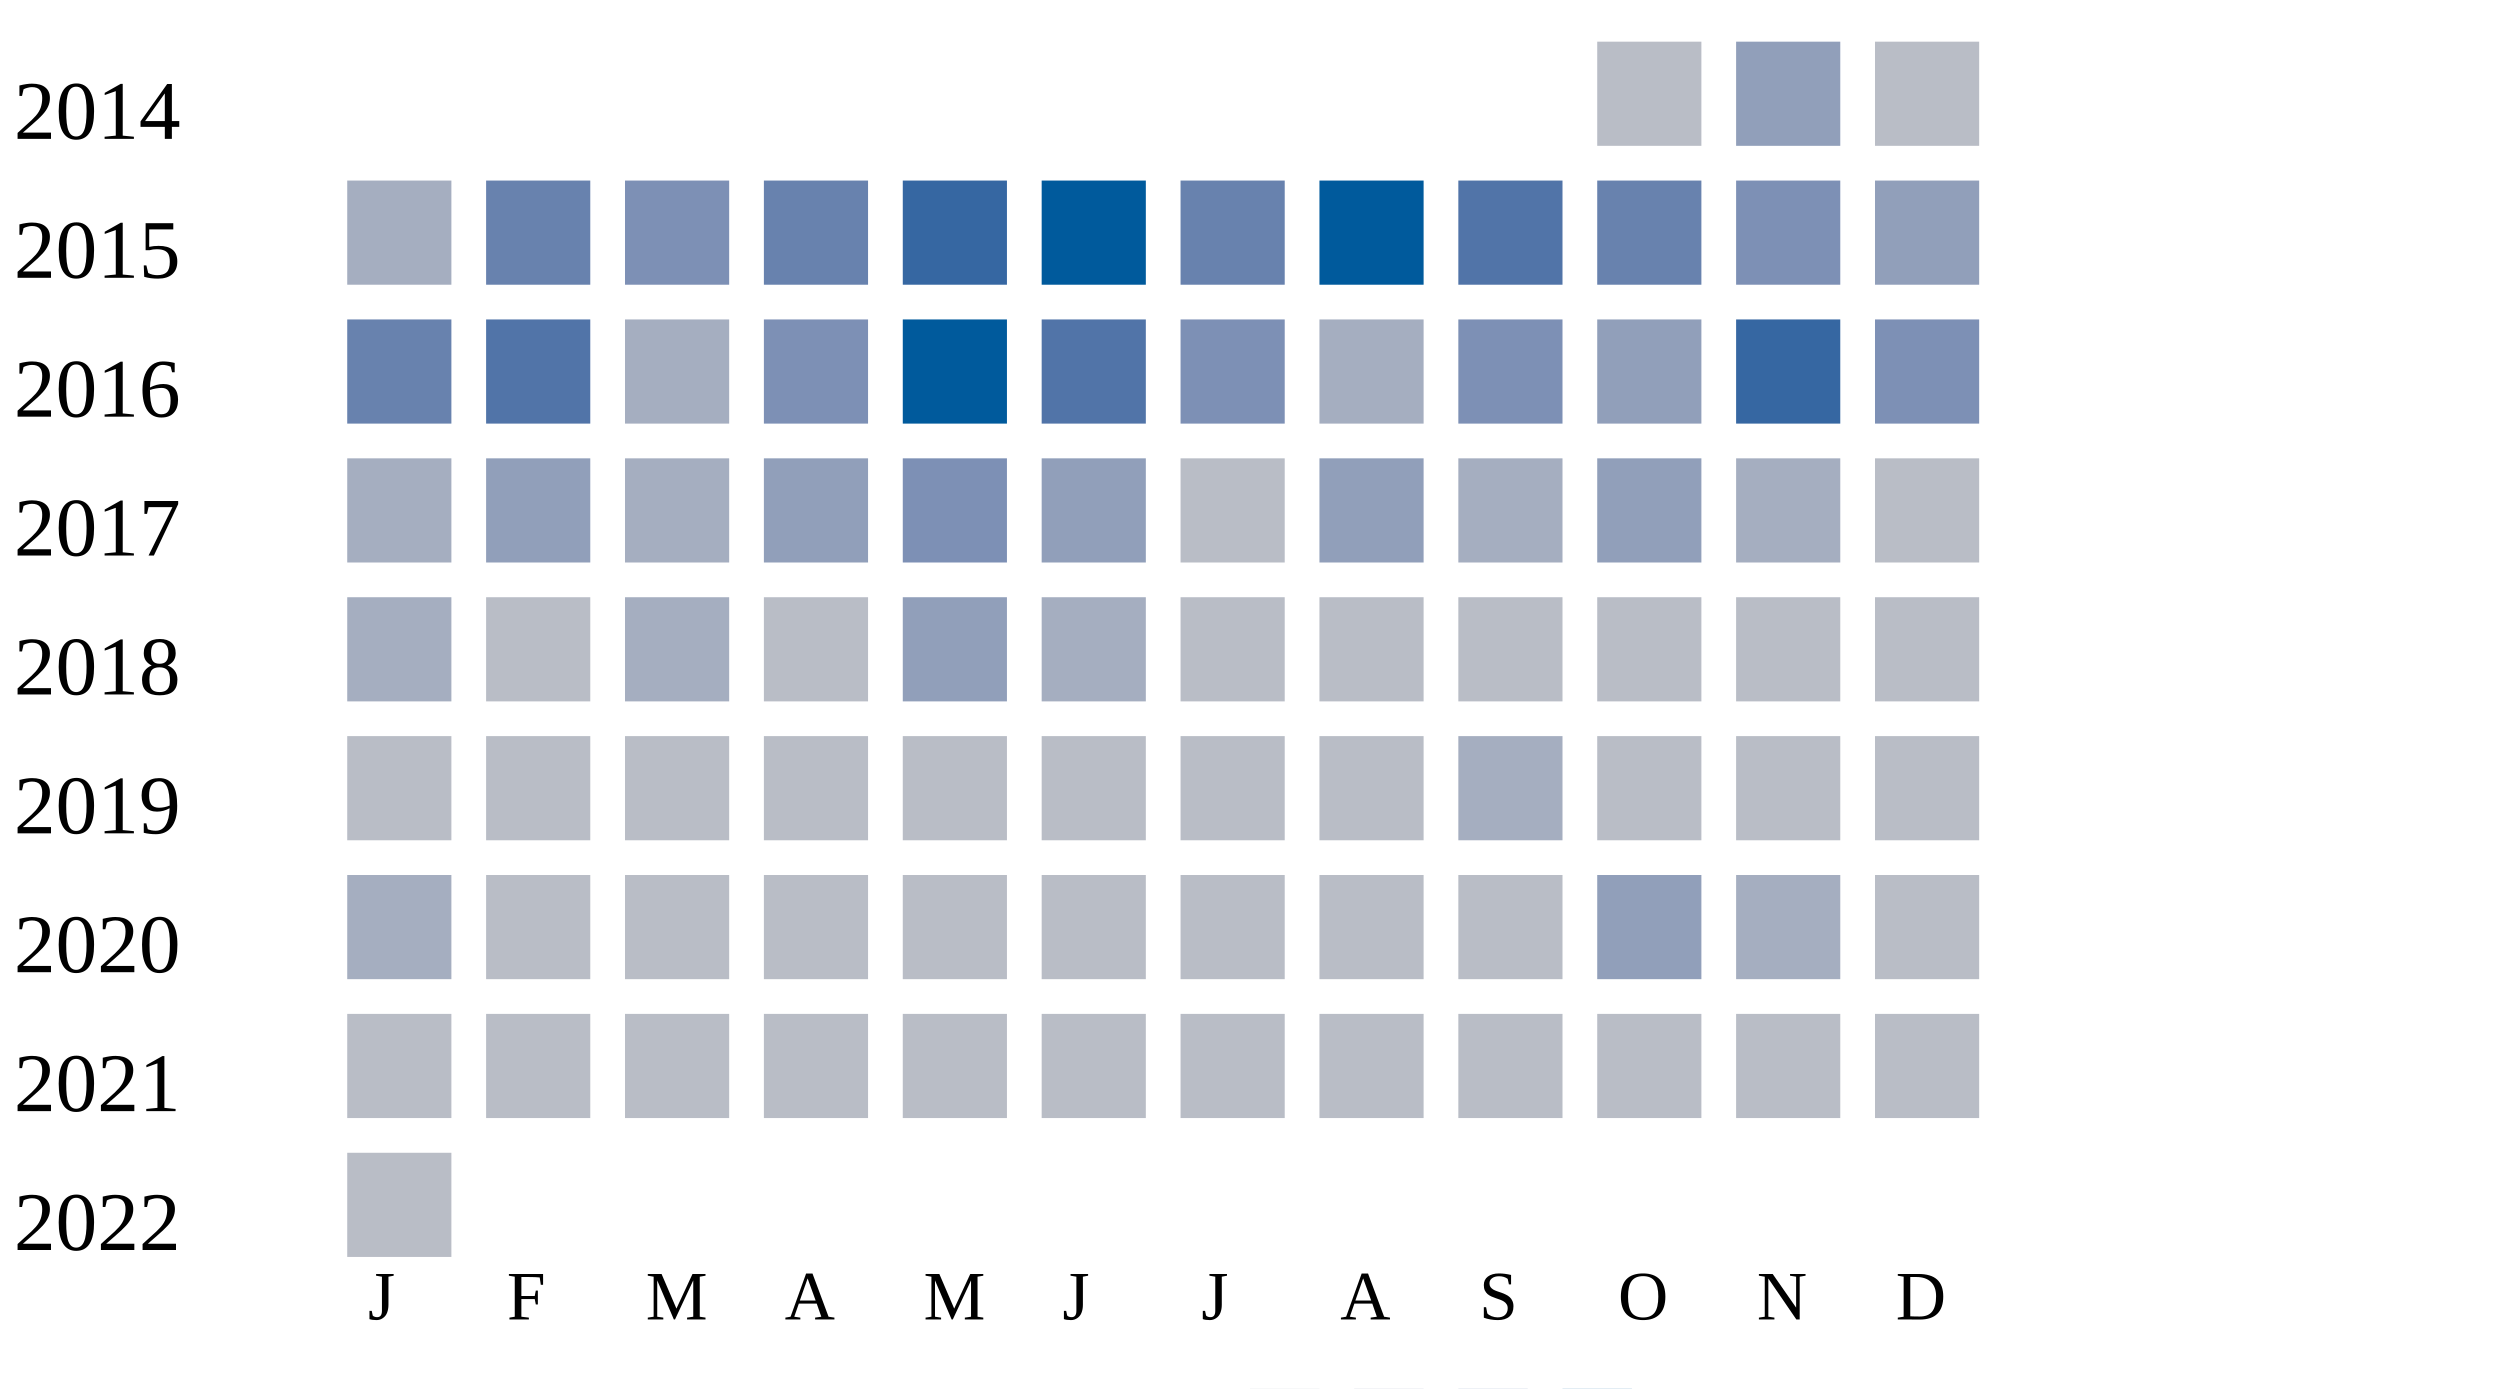
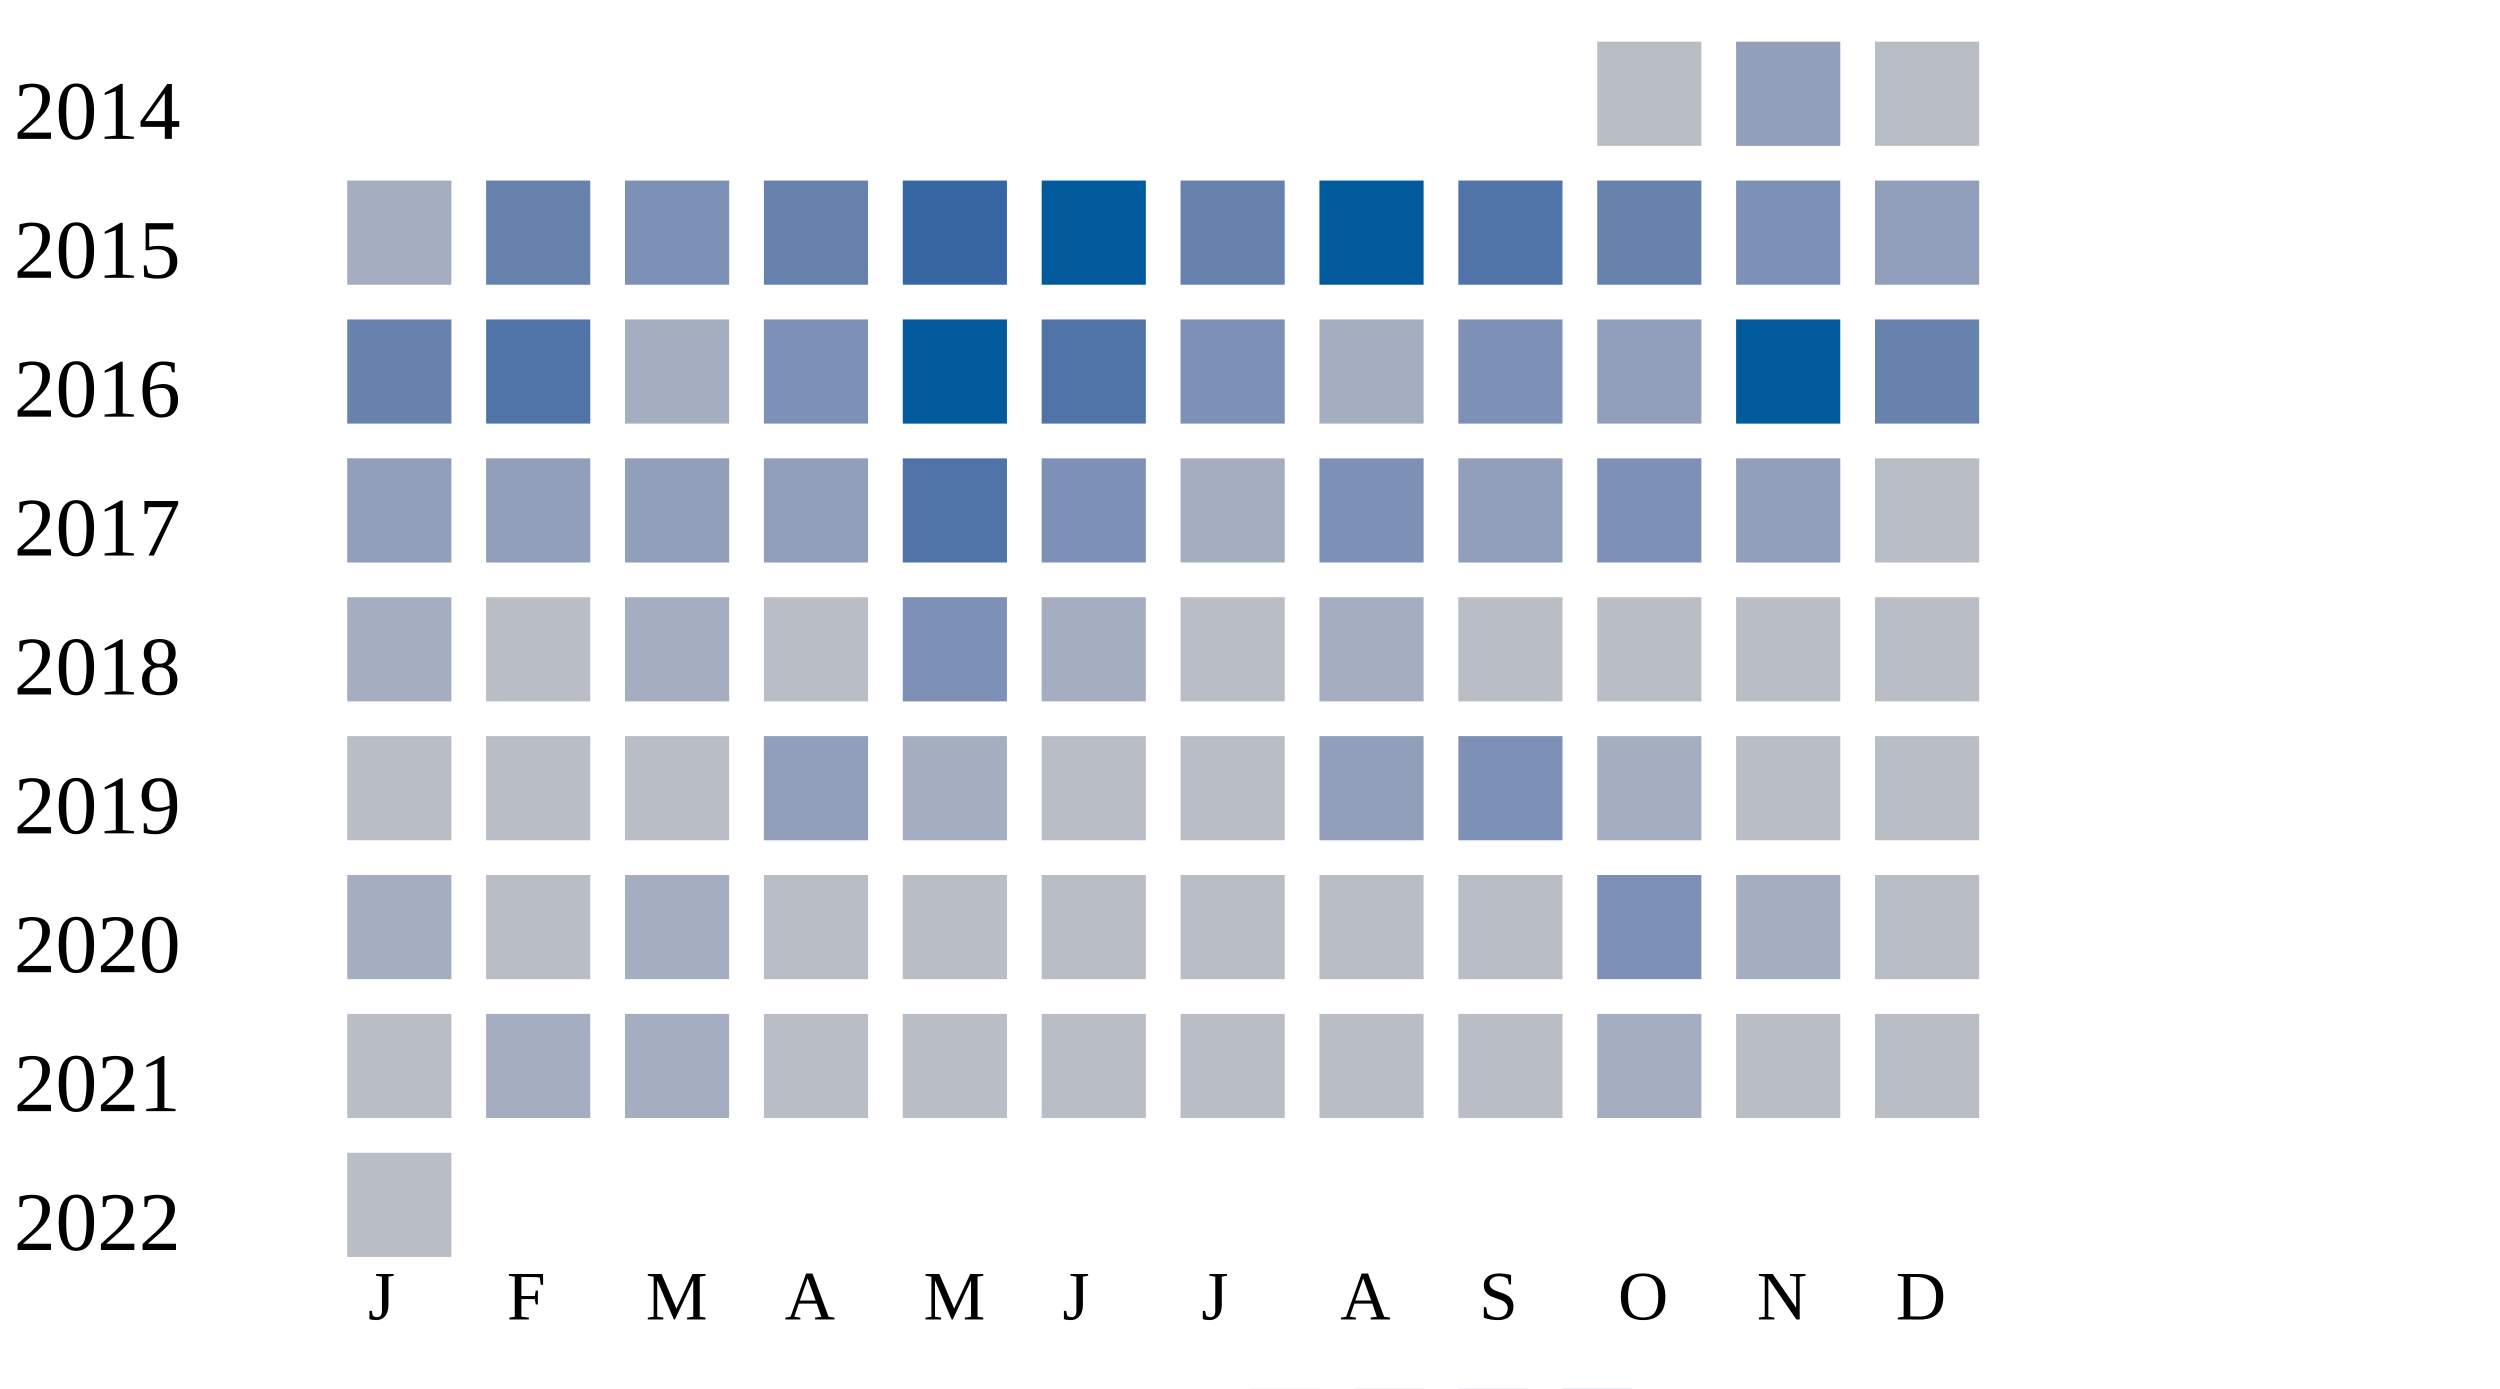
<svg xmlns="http://www.w3.org/2000/svg" width="360" height="200">
  <g transform="translate(0 0)">
    <text x="2" y="20">2014</text>
    <rect x="230" y="6" width="15" height="15" fill="#b9bdc6" />
    <rect x="250" y="6" width="15" height="15" fill="#919fba" />
    <rect x="270" y="6" width="15" height="15" fill="#b9bdc6" />
  </g>
  <g transform="translate(0 20)">
    <text x="2" y="20">2015</text>
    <rect x="50" y="6" width="15" height="15" fill="#a5aec0" />
    <rect x="70" y="6" width="15" height="15" fill="#6882ae" />
    <rect x="90" y="6" width="15" height="15" fill="#7d90b5" />
    <rect x="110" y="6" width="15" height="15" fill="#6882ae" />
    <rect x="130" y="6" width="15" height="15" fill="#3667a2" />
    <rect x="150" y="6" width="15" height="15" fill="#005a9c" />
    <rect x="170" y="6" width="15" height="15" fill="#6882ae" />
    <rect x="190" y="6" width="15" height="15" fill="#005a9c" />
    <rect x="210" y="6" width="15" height="15" fill="#5174a8" />
    <rect x="230" y="6" width="15" height="15" fill="#6882ae" />
    <rect x="250" y="6" width="15" height="15" fill="#7d90b5" />
    <rect x="270" y="6" width="15" height="15" fill="#919fba" />
  </g>
  <g transform="translate(0 40)">
    <text x="2" y="20">2016</text>
    <rect x="50" y="6" width="15" height="15" fill="#6882ae" />
    <rect x="70" y="6" width="15" height="15" fill="#5174a8" />
    <rect x="90" y="6" width="15" height="15" fill="#a5aec0" />
    <rect x="110" y="6" width="15" height="15" fill="#7d90b5" />
    <rect x="130" y="6" width="15" height="15" fill="#005a9c" />
    <rect x="150" y="6" width="15" height="15" fill="#5174a8" />
    <rect x="170" y="6" width="15" height="15" fill="#7d90b5" />
    <rect x="190" y="6" width="15" height="15" fill="#a5aec0" />
    <rect x="210" y="6" width="15" height="15" fill="#7d90b5" />
    <rect x="230" y="6" width="15" height="15" fill="#919fba" />
-     <rect x="250" y="6" width="15" height="15" fill="#3667a2" />
-     <rect x="270" y="6" width="15" height="15" fill="#7d90b5" />
+     <rect x="250" y="6" width="15" height="15" fill="#005a9c" />
+     <rect x="270" y="6" width="15" height="15" fill="#6882ae" />
  </g>
  <g transform="translate(0 60)">
    <text x="2" y="20">2017</text>
-     <rect x="50" y="6" width="15" height="15" fill="#a5aec0" />
+     <rect x="50" y="6" width="15" height="15" fill="#919fba" />
    <rect x="70" y="6" width="15" height="15" fill="#919fba" />
-     <rect x="90" y="6" width="15" height="15" fill="#a5aec0" />
+     <rect x="90" y="6" width="15" height="15" fill="#919fba" />
    <rect x="110" y="6" width="15" height="15" fill="#919fba" />
-     <rect x="130" y="6" width="15" height="15" fill="#7d90b5" />
-     <rect x="150" y="6" width="15" height="15" fill="#919fba" />
-     <rect x="170" y="6" width="15" height="15" fill="#b9bdc6" />
-     <rect x="190" y="6" width="15" height="15" fill="#919fba" />
-     <rect x="210" y="6" width="15" height="15" fill="#a5aec0" />
-     <rect x="230" y="6" width="15" height="15" fill="#919fba" />
-     <rect x="250" y="6" width="15" height="15" fill="#a5aec0" />
+     <rect x="130" y="6" width="15" height="15" fill="#5174a8" />
+     <rect x="150" y="6" width="15" height="15" fill="#7d90b5" />
+     <rect x="170" y="6" width="15" height="15" fill="#a5aec0" />
+     <rect x="190" y="6" width="15" height="15" fill="#7d90b5" />
+     <rect x="210" y="6" width="15" height="15" fill="#919fba" />
+     <rect x="230" y="6" width="15" height="15" fill="#7d90b5" />
+     <rect x="250" y="6" width="15" height="15" fill="#919fba" />
    <rect x="270" y="6" width="15" height="15" fill="#b9bdc6" />
  </g>
  <g transform="translate(0 80)">
    <text x="2" y="20">2018</text>
    <rect x="50" y="6" width="15" height="15" fill="#a5aec0" />
    <rect x="70" y="6" width="15" height="15" fill="#b9bdc6" />
    <rect x="90" y="6" width="15" height="15" fill="#a5aec0" />
    <rect x="110" y="6" width="15" height="15" fill="#b9bdc6" />
-     <rect x="130" y="6" width="15" height="15" fill="#919fba" />
+     <rect x="130" y="6" width="15" height="15" fill="#7d90b5" />
    <rect x="150" y="6" width="15" height="15" fill="#a5aec0" />
    <rect x="170" y="6" width="15" height="15" fill="#b9bdc6" />
-     <rect x="190" y="6" width="15" height="15" fill="#b9bdc6" />
+     <rect x="190" y="6" width="15" height="15" fill="#a5aec0" />
    <rect x="210" y="6" width="15" height="15" fill="#b9bdc6" />
    <rect x="230" y="6" width="15" height="15" fill="#b9bdc6" />
    <rect x="250" y="6" width="15" height="15" fill="#b9bdc6" />
    <rect x="270" y="6" width="15" height="15" fill="#b9bdc6" />
  </g>
  <g transform="translate(0 100)">
    <text x="2" y="20">2019</text>
    <rect x="50" y="6" width="15" height="15" fill="#b9bdc6" />
    <rect x="70" y="6" width="15" height="15" fill="#b9bdc6" />
    <rect x="90" y="6" width="15" height="15" fill="#b9bdc6" />
-     <rect x="110" y="6" width="15" height="15" fill="#b9bdc6" />
-     <rect x="130" y="6" width="15" height="15" fill="#b9bdc6" />
+     <rect x="110" y="6" width="15" height="15" fill="#919fba" />
+     <rect x="130" y="6" width="15" height="15" fill="#a5aec0" />
    <rect x="150" y="6" width="15" height="15" fill="#b9bdc6" />
    <rect x="170" y="6" width="15" height="15" fill="#b9bdc6" />
-     <rect x="190" y="6" width="15" height="15" fill="#b9bdc6" />
-     <rect x="210" y="6" width="15" height="15" fill="#a5aec0" />
-     <rect x="230" y="6" width="15" height="15" fill="#b9bdc6" />
+     <rect x="190" y="6" width="15" height="15" fill="#919fba" />
+     <rect x="210" y="6" width="15" height="15" fill="#7d90b5" />
+     <rect x="230" y="6" width="15" height="15" fill="#a5aec0" />
    <rect x="250" y="6" width="15" height="15" fill="#b9bdc6" />
    <rect x="270" y="6" width="15" height="15" fill="#b9bdc6" />
  </g>
  <g transform="translate(0 120)">
    <text x="2" y="20">2020</text>
    <rect x="50" y="6" width="15" height="15" fill="#a5aec0" />
    <rect x="70" y="6" width="15" height="15" fill="#b9bdc6" />
-     <rect x="90" y="6" width="15" height="15" fill="#b9bdc6" />
+     <rect x="90" y="6" width="15" height="15" fill="#a5aec0" />
    <rect x="110" y="6" width="15" height="15" fill="#b9bdc6" />
    <rect x="130" y="6" width="15" height="15" fill="#b9bdc6" />
    <rect x="150" y="6" width="15" height="15" fill="#b9bdc6" />
    <rect x="170" y="6" width="15" height="15" fill="#b9bdc6" />
    <rect x="190" y="6" width="15" height="15" fill="#b9bdc6" />
    <rect x="210" y="6" width="15" height="15" fill="#b9bdc6" />
-     <rect x="230" y="6" width="15" height="15" fill="#919fba" />
+     <rect x="230" y="6" width="15" height="15" fill="#7d90b5" />
    <rect x="250" y="6" width="15" height="15" fill="#a5aec0" />
    <rect x="270" y="6" width="15" height="15" fill="#b9bdc6" />
  </g>
  <g transform="translate(0 140)">
    <text x="2" y="20">2021</text>
    <rect x="50" y="6" width="15" height="15" fill="#b9bdc6" />
-     <rect x="70" y="6" width="15" height="15" fill="#b9bdc6" />
-     <rect x="90" y="6" width="15" height="15" fill="#b9bdc6" />
+     <rect x="70" y="6" width="15" height="15" fill="#a5aec0" />
+     <rect x="90" y="6" width="15" height="15" fill="#a5aec0" />
    <rect x="110" y="6" width="15" height="15" fill="#b9bdc6" />
    <rect x="130" y="6" width="15" height="15" fill="#b9bdc6" />
    <rect x="150" y="6" width="15" height="15" fill="#b9bdc6" />
    <rect x="170" y="6" width="15" height="15" fill="#b9bdc6" />
    <rect x="190" y="6" width="15" height="15" fill="#b9bdc6" />
    <rect x="210" y="6" width="15" height="15" fill="#b9bdc6" />
-     <rect x="230" y="6" width="15" height="15" fill="#b9bdc6" />
+     <rect x="230" y="6" width="15" height="15" fill="#a5aec0" />
    <rect x="250" y="6" width="15" height="15" fill="#b9bdc6" />
    <rect x="270" y="6" width="15" height="15" fill="#b9bdc6" />
  </g>
  <g transform="translate(0 160)">
    <text x="2" y="20">2022</text>
    <rect x="50" y="6" width="15" height="15" fill="#b9bdc6" />
  </g>
  <text style="font-size: 10px; text-align: center" x="53" y="190">J</text>
  <text style="font-size: 10px; text-align: center" x="73" y="190">F</text>
  <text style="font-size: 10px; text-align: center" x="93" y="190">M</text>
  <text style="font-size: 10px; text-align: center" x="113" y="190">A</text>
  <text style="font-size: 10px; text-align: center" x="133" y="190">M</text>
  <text style="font-size: 10px; text-align: center" x="153" y="190">J</text>
  <text style="font-size: 10px; text-align: center" x="173" y="190">J</text>
  <text style="font-size: 10px; text-align: center" x="193" y="190">A</text>
  <text style="font-size: 10px; text-align: center" x="213" y="190">S</text>
  <text style="font-size: 10px; text-align: center" x="233" y="190">O</text>
  <text style="font-size: 10px; text-align: center" x="253" y="190">N</text>
  <text style="font-size: 10px; text-align: center" x="273" y="190">D</text>
  <text style="font-size: 10px;" x="155" y="209">Less</text>
  <rect fill="#b9bdc6" width="10" height="10" x="180" y="200" />
  <rect fill="#919fba" width="10" height="10" x="195" y="200" />
  <rect fill="#6882ae" width="10" height="10" x="210" y="200" />
  <rect fill="#005a9c" width="10" height="10" x="225" y="200" />
  <text x="240" y="209" style="font-size: 10px;">More</text>
</svg>
